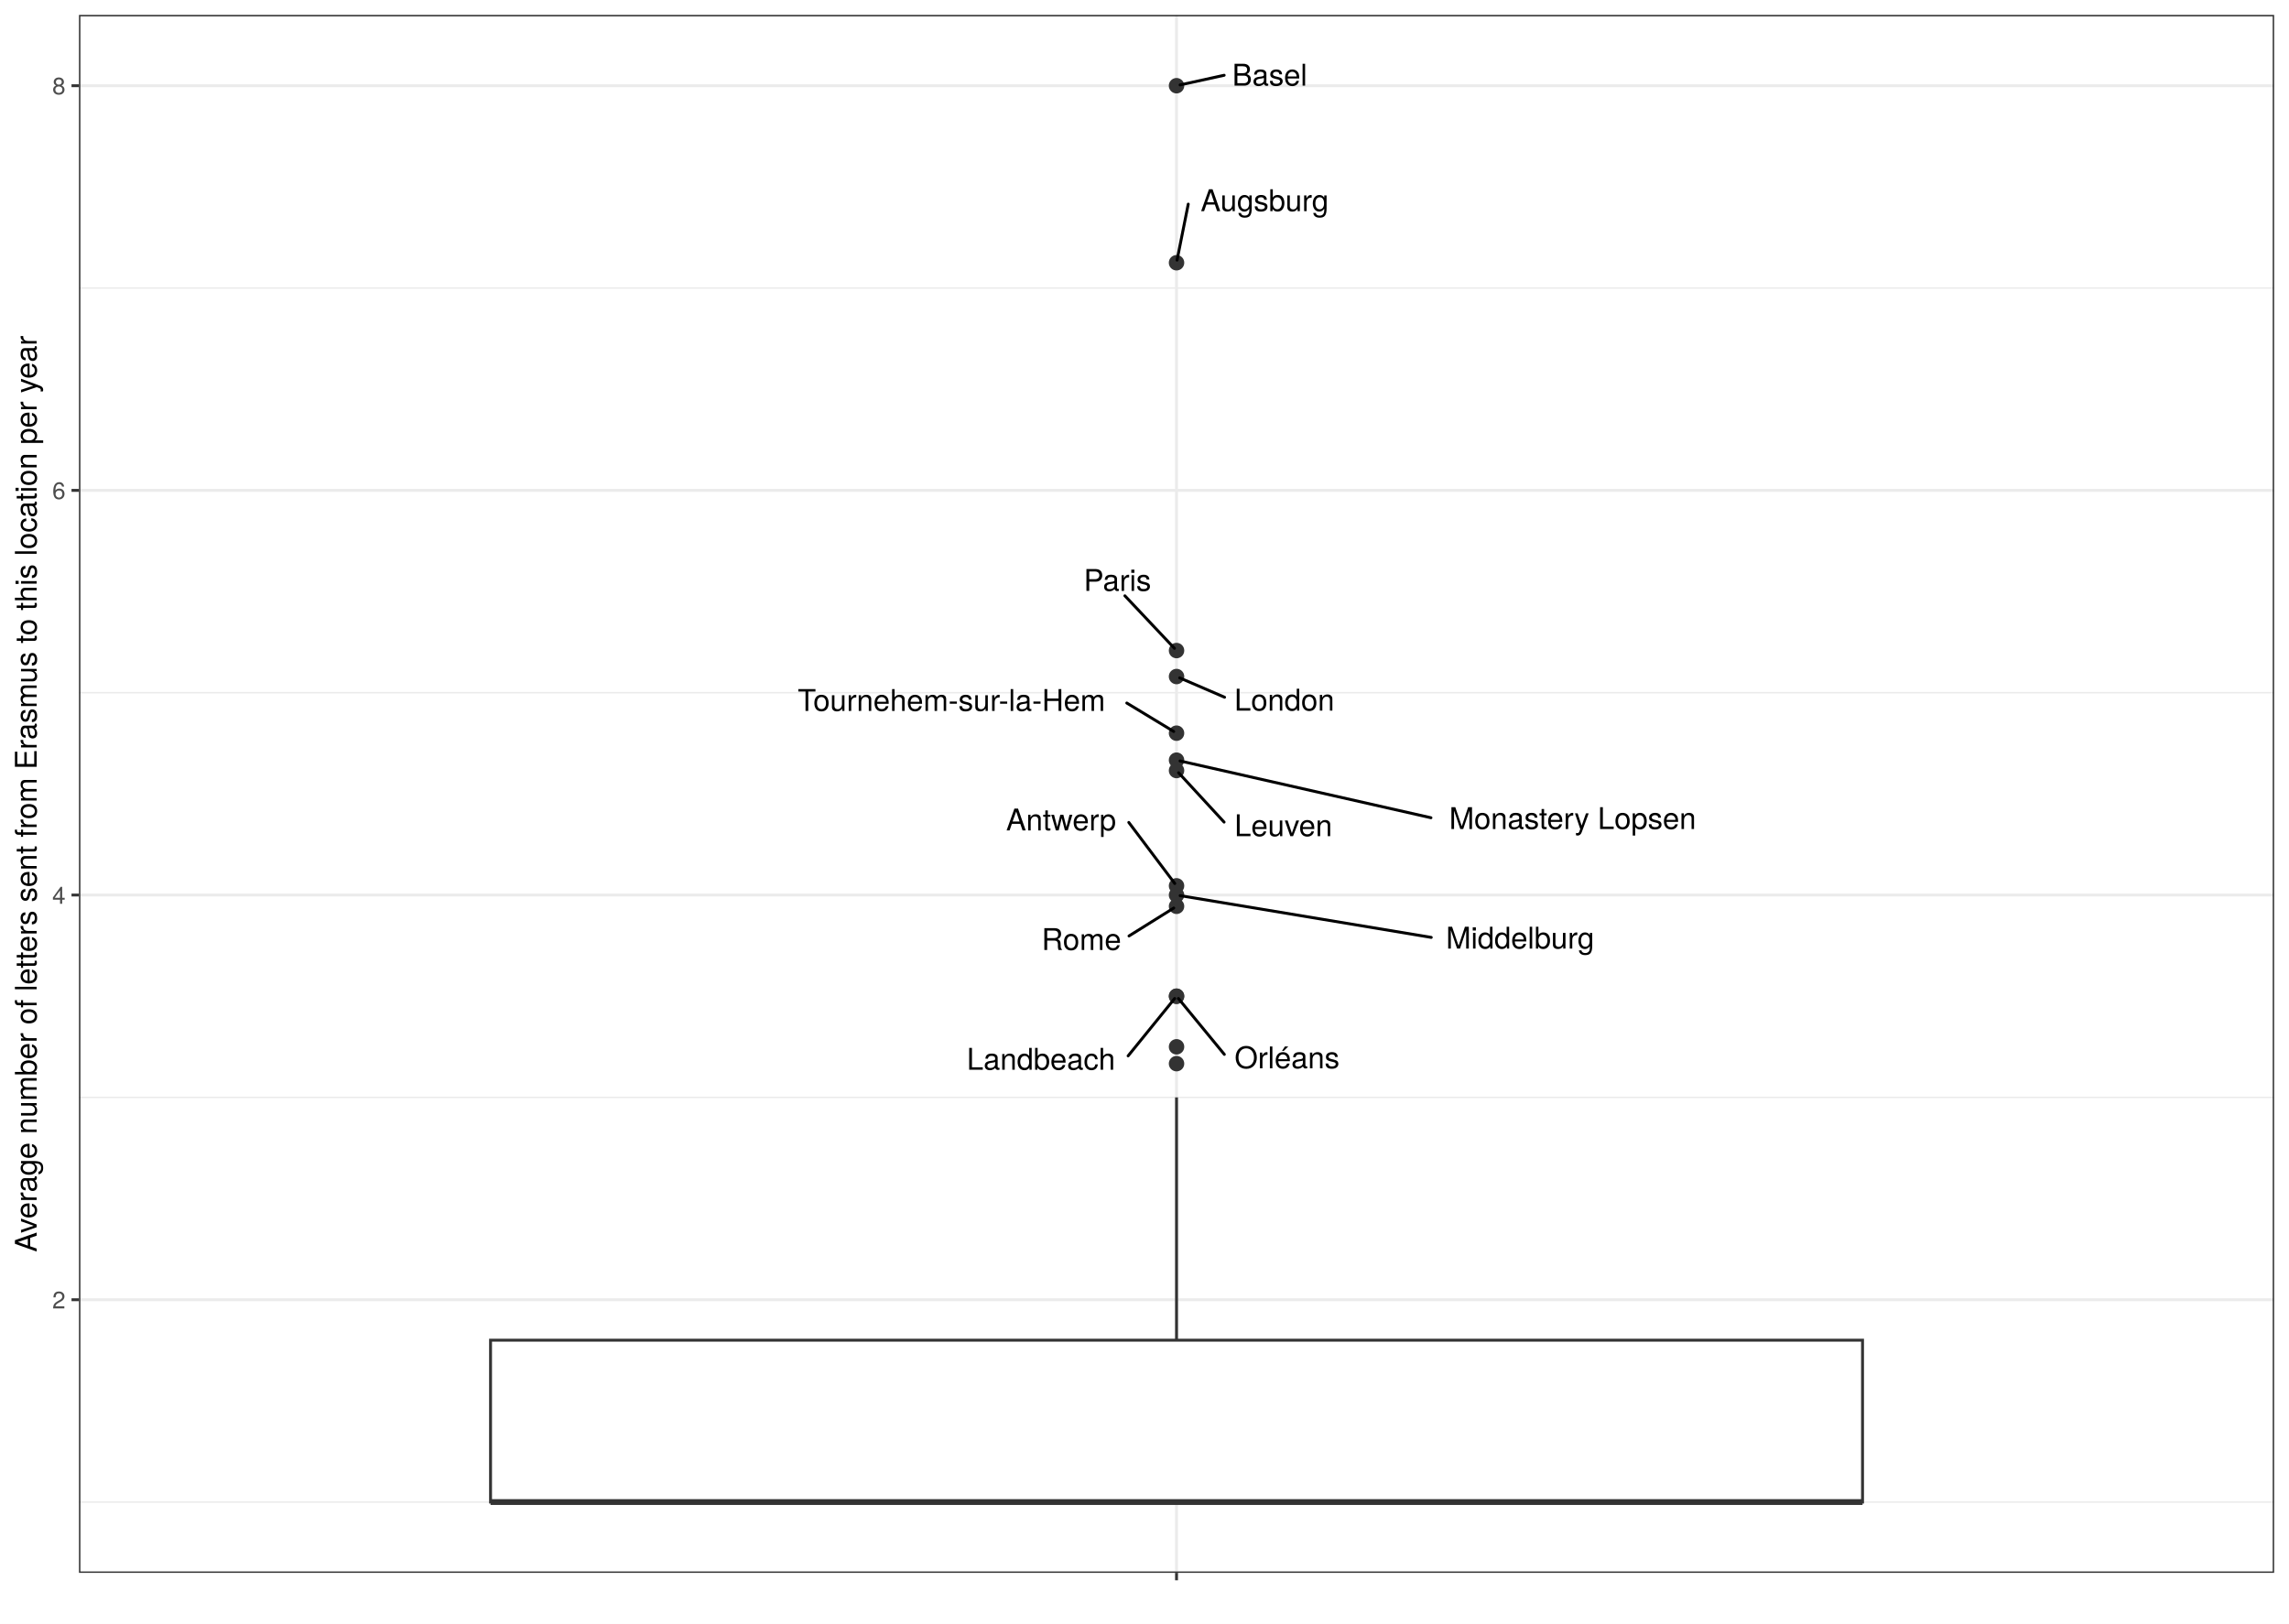
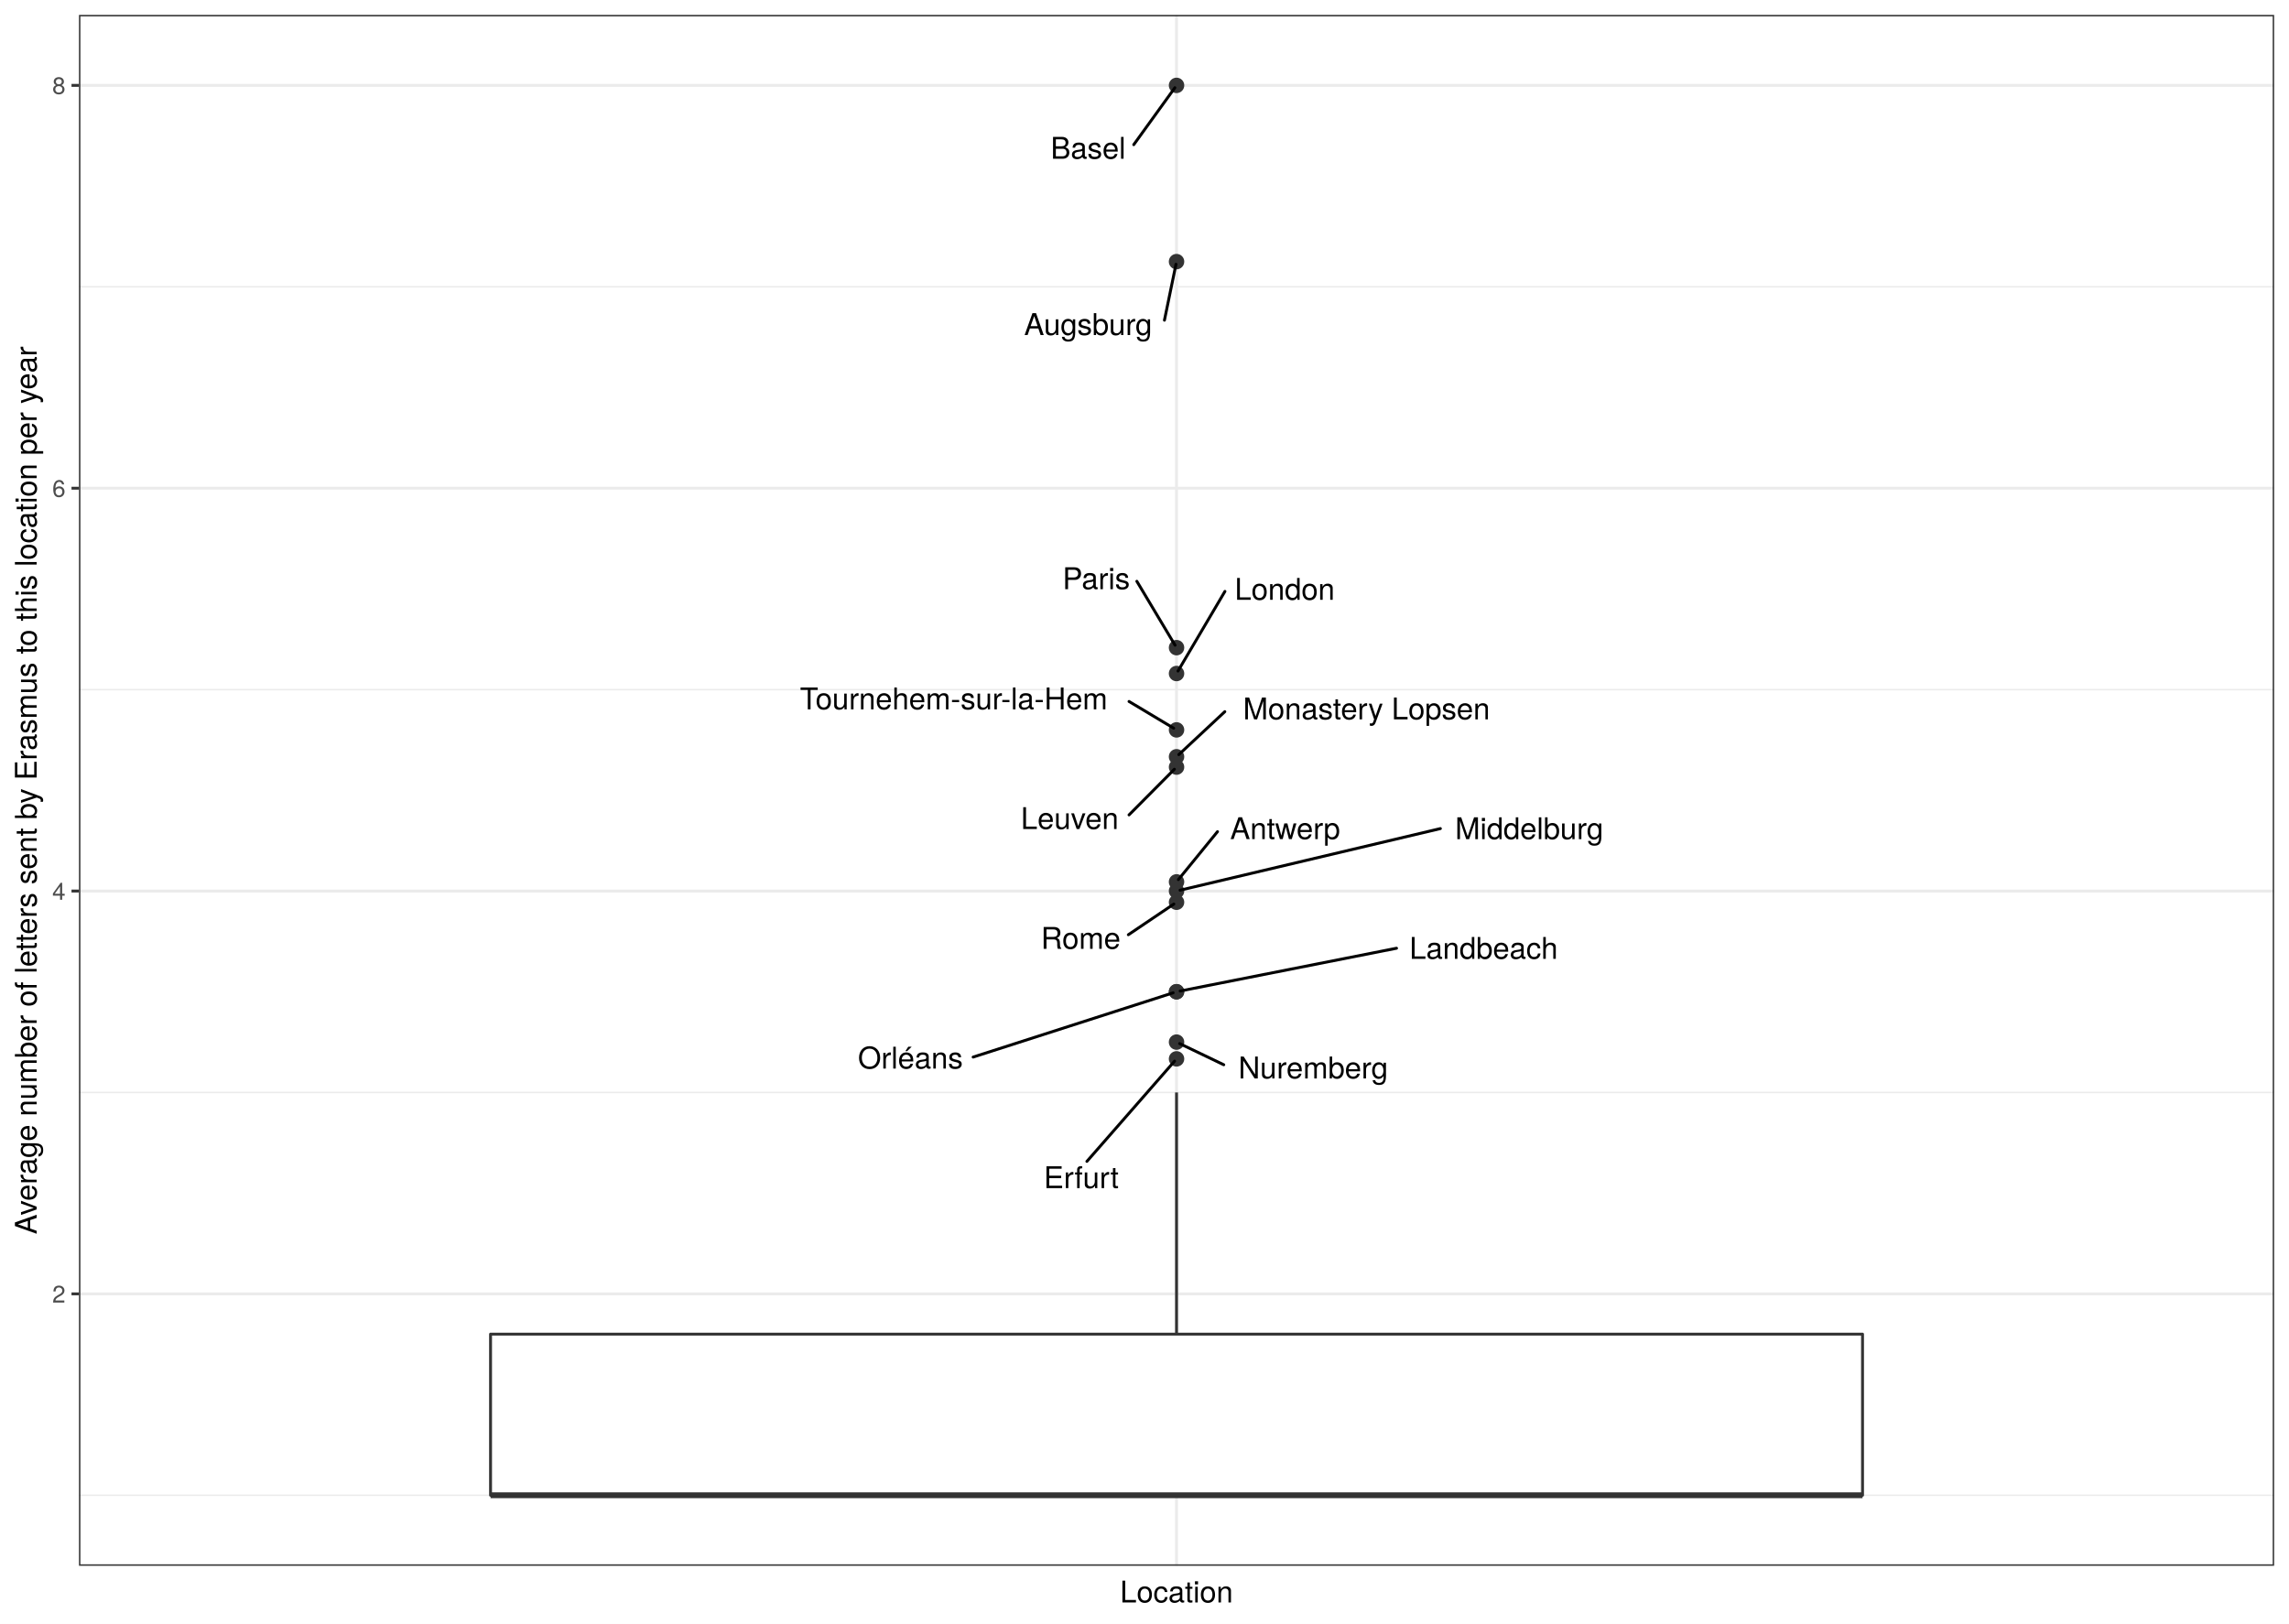
<svg xmlns="http://www.w3.org/2000/svg" class="svglite" width="842.40pt" height="597.60pt" viewBox="0 0 842.40 597.60">
  <defs>
    <style type="text/css">
    .svglite line, .svglite polyline, .svglite polygon, .svglite path, .svglite rect, .svglite circle {
      fill: none;
      stroke: #000000;
      stroke-linecap: round;
      stroke-linejoin: round;
      stroke-miterlimit: 10.00;
    }
    .svglite text {
      white-space: pre;
    }
  </style>
  </defs>
  <rect width="100%" height="100%" style="stroke: none; fill: #FFFFFF;" />
  <defs>
    <clipPath id="cpMC4wMHw4NDIuNDB8MC4wMHw1OTcuNjA=">
      <rect x="0.00" y="0.00" width="842.40" height="597.60" />
    </clipPath>
  </defs>
  <g clip-path="url(#cpMC4wMHw4NDIuNDB8MC4wMHw1OTcuNjA=)">
    <rect x="0.00" y="-0" width="842.40" height="597.60" style="stroke-width: 1.07; stroke: #FFFFFF; fill: #FFFFFF;" />
  </g>
  <defs>
-     <clipPath id="cpMjkuMDZ8ODM2LjkyfDUuNDh8NTc4Ljk1">
-       <rect x="29.06" y="5.48" width="807.87" height="573.47" />
+     <clipPath id="cpMjkuMDZ8ODM2LjkyfDUuNDh8NTc2LjMz">
+       <rect x="29.06" y="5.48" width="807.87" height="570.85" />
    </clipPath>
  </defs>
-   <g clip-path="url(#cpMjkuMDZ8ODM2LjkyfDUuNDh8NTc4Ljk1)">
-     <rect x="29.06" y="5.48" width="807.87" height="573.47" style="stroke-width: 1.07; stroke: none; fill: #FFFFFF;" />
-     <polyline points="29.06,552.88 836.92,552.88 " style="stroke-width: 0.53; stroke: #EBEBEB; stroke-linecap: butt;" />
-     <polyline points="29.06,403.93 836.92,403.93 " style="stroke-width: 0.53; stroke: #EBEBEB; stroke-linecap: butt;" />
-     <polyline points="29.06,254.97 836.92,254.97 " style="stroke-width: 0.53; stroke: #EBEBEB; stroke-linecap: butt;" />
-     <polyline points="29.06,106.02 836.92,106.02 " style="stroke-width: 0.53; stroke: #EBEBEB; stroke-linecap: butt;" />
-     <polyline points="29.06,478.40 836.92,478.40 " style="stroke-width: 1.07; stroke: #EBEBEB; stroke-linecap: butt;" />
-     <polyline points="29.06,329.45 836.92,329.45 " style="stroke-width: 1.07; stroke: #EBEBEB; stroke-linecap: butt;" />
-     <polyline points="29.06,180.50 836.92,180.50 " style="stroke-width: 1.07; stroke: #EBEBEB; stroke-linecap: butt;" />
-     <polyline points="29.06,31.55 836.92,31.55 " style="stroke-width: 1.07; stroke: #EBEBEB; stroke-linecap: butt;" />
-     <polyline points="432.99,578.95 432.99,5.48 " style="stroke-width: 1.07; stroke: #EBEBEB; stroke-linecap: butt;" />
-     <circle cx="432.99" cy="283.62" r="2.49" style="stroke-width: 0.71; stroke: #333333; fill: #333333;" />
-     <circle cx="432.99" cy="249.02" r="2.49" style="stroke-width: 0.71; stroke: #333333; fill: #333333;" />
-     <circle cx="432.99" cy="239.46" r="2.49" style="stroke-width: 0.71; stroke: #333333; fill: #333333;" />
-     <circle cx="432.99" cy="326.06" r="2.49" style="stroke-width: 0.71; stroke: #333333; fill: #333333;" />
-     <circle cx="432.99" cy="31.55" r="2.49" style="stroke-width: 0.71; stroke: #333333; fill: #333333;" />
-     <circle cx="432.99" cy="333.59" r="2.49" style="stroke-width: 0.71; stroke: #333333; fill: #333333;" />
-     <circle cx="432.99" cy="385.31" r="2.49" style="stroke-width: 0.71; stroke: #333333; fill: #333333;" />
-     <circle cx="432.99" cy="96.71" r="2.49" style="stroke-width: 0.71; stroke: #333333; fill: #333333;" />
-     <circle cx="432.99" cy="391.51" r="2.49" style="stroke-width: 0.71; stroke: #333333; fill: #333333;" />
-     <circle cx="432.99" cy="269.87" r="2.49" style="stroke-width: 0.71; stroke: #333333; fill: #333333;" />
-     <circle cx="432.99" cy="279.80" r="2.49" style="stroke-width: 0.71; stroke: #333333; fill: #333333;" />
-     <circle cx="432.99" cy="366.69" r="2.49" style="stroke-width: 0.71; stroke: #333333; fill: #333333;" />
-     <circle cx="432.99" cy="366.69" r="2.49" style="stroke-width: 0.71; stroke: #333333; fill: #333333;" />
-     <circle cx="432.99" cy="329.45" r="2.49" style="stroke-width: 0.71; stroke: #333333; fill: #333333;" />
-     <line x1="432.99" y1="493.30" x2="432.99" y2="403.93" style="stroke-width: 1.07; stroke: #333333; stroke-linecap: butt;" />
-     <line x1="432.99" y1="552.88" x2="432.99" y2="552.88" style="stroke-width: 1.07; stroke: #333333; stroke-linecap: butt;" />
-     <polygon points="180.53,493.30 180.53,552.88 685.45,552.88 685.45,493.30 180.53,493.30 " style="stroke-width: 1.07; stroke: #333333; stroke-linecap: butt; stroke-linejoin: miter; fill: #FFFFFF;" />
-     <line x1="180.53" y1="552.88" x2="685.45" y2="552.88" style="stroke-width: 2.13; stroke: #333333; stroke-linecap: butt; stroke-linejoin: miter;" />
-     <line x1="450.49" y1="302.60" x2="433.74" y2="284.43" style="stroke-width: 1.07;" />
-     <line x1="450.67" y1="256.64" x2="434.16" y2="249.52" style="stroke-width: 1.07;" />
-     <line x1="413.98" y1="219.30" x2="432.23" y2="238.65" style="stroke-width: 1.07;" />
-     <line x1="415.42" y1="302.72" x2="432.34" y2="325.20" style="stroke-width: 1.07;" />
-     <line x1="450.52" y1="27.70" x2="434.30" y2="31.26" style="stroke-width: 1.07;" />
-     <line x1="415.50" y1="344.51" x2="431.96" y2="334.23" style="stroke-width: 1.07;" />
-     <line x1="437.30" y1="75.14" x2="433.18" y2="95.75" style="stroke-width: 1.07;" />
-     <line x1="414.68" y1="258.77" x2="431.95" y2="269.24" style="stroke-width: 1.07;" />
-     <line x1="526.62" y1="301.00" x2="434.29" y2="280.09" style="stroke-width: 1.07;" />
-     <line x1="415.17" y1="388.65" x2="432.30" y2="367.53" style="stroke-width: 1.07;" />
-     <line x1="450.58" y1="388.10" x2="433.68" y2="367.53" style="stroke-width: 1.07;" />
-     <line x1="526.73" y1="345.04" x2="434.32" y2="329.67" style="stroke-width: 1.07;" />
-     <text x="472.31" y="307.78" text-anchor="middle" style="font-size: 11.04px; font-family: &quot;TeX Gyre Heros&quot;;" textLength="40.05px" lengthAdjust="spacingAndGlyphs">Leuven</text>
-     <text x="472.68" y="261.56" text-anchor="middle" style="font-size: 11.04px; font-family: &quot;TeX Gyre Heros&quot;;" textLength="40.43px" lengthAdjust="spacingAndGlyphs">London</text>
-     <text x="411.24" y="217.50" text-anchor="middle" style="font-size: 11.04px; font-family: &quot;TeX Gyre Heros&quot;;" textLength="26.27px" lengthAdjust="spacingAndGlyphs">Paris</text>
-     <text x="390.51" y="305.67" text-anchor="middle" style="font-size: 11.04px; font-family: &quot;TeX Gyre Heros&quot;;" textLength="46.21px" lengthAdjust="spacingAndGlyphs">Antwerp</text>
-     <text x="467.28" y="31.52" text-anchor="middle" style="font-size: 11.04px; font-family: &quot;TeX Gyre Heros&quot;;" textLength="29.93px" lengthAdjust="spacingAndGlyphs">Basel</text>
-     <text x="397.98" y="349.68" text-anchor="middle" style="font-size: 11.04px; font-family: &quot;TeX Gyre Heros&quot;;" textLength="31.44px" lengthAdjust="spacingAndGlyphs">Rome</text>
-     <text x="465.40" y="77.72" text-anchor="middle" style="font-size: 11.04px; font-family: &quot;TeX Gyre Heros&quot;;" textLength="52.61px" lengthAdjust="spacingAndGlyphs">Augsburg</text>
-     <text x="350.17" y="261.69" text-anchor="middle" style="font-size: 11.04px; font-family: &quot;TeX Gyre Heros&quot;;" textLength="125.42px" lengthAdjust="spacingAndGlyphs">Tournehem-sur-la-Hem</text>
-     <text x="578.76" y="305.15" text-anchor="middle" style="font-size: 11.04px; font-family: &quot;TeX Gyre Heros&quot;;" textLength="100.68px" lengthAdjust="spacingAndGlyphs">Monastery Lopsen</text>
-     <text x="383.11" y="393.76" text-anchor="middle" style="font-size: 11.04px; font-family: &quot;TeX Gyre Heros&quot;;" textLength="60.50px" lengthAdjust="spacingAndGlyphs">Landbeach</text>
-     <text x="473.66" y="393.23" text-anchor="middle" style="font-size: 11.04px; font-family: &quot;TeX Gyre Heros&quot;;" textLength="42.57px" lengthAdjust="spacingAndGlyphs">Orléans</text>
-     <text x="559.42" y="349.16" text-anchor="middle" style="font-size: 11.04px; font-family: &quot;TeX Gyre Heros&quot;;" textLength="61.77px" lengthAdjust="spacingAndGlyphs">Middelburg</text>
-     <rect x="29.06" y="5.48" width="807.87" height="573.47" style="stroke-width: 1.07; stroke: #333333;" />
+   <g clip-path="url(#cpMjkuMDZ8ODM2LjkyfDUuNDh8NTc2LjMz)">
+     <rect x="29.06" y="5.48" width="807.87" height="570.85" style="stroke-width: 1.07; stroke: none; fill: #FFFFFF;" />
+     <polyline points="29.06,550.38 836.92,550.38 " style="stroke-width: 0.53; stroke: #EBEBEB; stroke-linecap: butt;" />
+     <polyline points="29.06,402.11 836.92,402.11 " style="stroke-width: 0.53; stroke: #EBEBEB; stroke-linecap: butt;" />
+     <polyline points="29.06,253.84 836.92,253.84 " style="stroke-width: 0.53; stroke: #EBEBEB; stroke-linecap: butt;" />
+     <polyline points="29.06,105.56 836.92,105.56 " style="stroke-width: 0.53; stroke: #EBEBEB; stroke-linecap: butt;" />
+     <polyline points="29.06,476.25 836.92,476.25 " style="stroke-width: 1.07; stroke: #EBEBEB; stroke-linecap: butt;" />
+     <polyline points="29.06,327.97 836.92,327.97 " style="stroke-width: 1.07; stroke: #EBEBEB; stroke-linecap: butt;" />
+     <polyline points="29.06,179.70 836.92,179.70 " style="stroke-width: 1.07; stroke: #EBEBEB; stroke-linecap: butt;" />
+     <polyline points="29.06,31.43 836.92,31.43 " style="stroke-width: 1.07; stroke: #EBEBEB; stroke-linecap: butt;" />
+     <polyline points="432.99,576.33 432.99,5.48 " style="stroke-width: 1.07; stroke: #EBEBEB; stroke-linecap: butt;" />
+     <circle cx="432.99" cy="282.35" r="2.49" style="stroke-width: 0.71; stroke: #333333; fill: #333333;" />
+     <circle cx="432.99" cy="247.91" r="2.49" style="stroke-width: 0.71; stroke: #333333; fill: #333333;" />
+     <circle cx="432.99" cy="238.39" r="2.49" style="stroke-width: 0.71; stroke: #333333; fill: #333333;" />
+     <circle cx="432.99" cy="324.60" r="2.49" style="stroke-width: 0.71; stroke: #333333; fill: #333333;" />
+     <circle cx="432.99" cy="31.43" r="2.49" style="stroke-width: 0.71; stroke: #333333; fill: #333333;" />
+     <circle cx="432.99" cy="332.10" r="2.49" style="stroke-width: 0.71; stroke: #333333; fill: #333333;" />
+     <circle cx="432.99" cy="383.58" r="2.49" style="stroke-width: 0.71; stroke: #333333; fill: #333333;" />
+     <circle cx="432.99" cy="96.30" r="2.49" style="stroke-width: 0.71; stroke: #333333; fill: #333333;" />
+     <circle cx="432.99" cy="389.75" r="2.49" style="stroke-width: 0.71; stroke: #333333; fill: #333333;" />
+     <circle cx="432.99" cy="268.66" r="2.49" style="stroke-width: 0.71; stroke: #333333; fill: #333333;" />
+     <circle cx="432.99" cy="278.55" r="2.49" style="stroke-width: 0.71; stroke: #333333; fill: #333333;" />
+     <circle cx="432.99" cy="365.04" r="2.49" style="stroke-width: 0.71; stroke: #333333; fill: #333333;" />
+     <circle cx="432.99" cy="365.04" r="2.49" style="stroke-width: 0.71; stroke: #333333; fill: #333333;" />
+     <circle cx="432.99" cy="327.97" r="2.49" style="stroke-width: 0.71; stroke: #333333; fill: #333333;" />
+     <line x1="432.99" y1="491.07" x2="432.99" y2="402.11" style="stroke-width: 1.07; stroke: #333333; stroke-linecap: butt;" />
+     <line x1="432.99" y1="550.38" x2="432.99" y2="550.38" style="stroke-width: 1.07; stroke: #333333; stroke-linecap: butt;" />
+     <polygon points="180.53,491.07 180.53,550.38 685.45,550.38 685.45,491.07 180.53,491.07 " style="stroke-width: 1.07; stroke: #333333; fill: #FFFFFF;" />
+     <line x1="180.53" y1="550.38" x2="685.45" y2="550.38" style="stroke-width: 2.13; stroke: #333333; stroke-linecap: butt;" />
+     <line x1="415.51" y1="299.95" x2="432.20" y2="283.14" style="stroke-width: 1.07;" />
+     <line x1="450.80" y1="217.68" x2="433.52" y2="247.01" style="stroke-width: 1.07;" />
+     <line x1="418.38" y1="213.96" x2="432.45" y2="237.50" style="stroke-width: 1.07;" />
+     <line x1="448.06" y1="306.12" x2="433.67" y2="323.76" style="stroke-width: 1.07;" />
+     <line x1="417.24" y1="53.25" x2="432.37" y2="32.29" style="stroke-width: 1.07;" />
+     <line x1="415.25" y1="344.06" x2="432.00" y2="332.76" style="stroke-width: 1.07;" />
+     <line x1="450.37" y1="391.92" x2="434.12" y2="384.12" style="stroke-width: 1.07;" />
+     <line x1="428.54" y1="117.86" x2="432.79" y2="97.26" style="stroke-width: 1.07;" />
+     <line x1="400.00" y1="427.49" x2="432.27" y2="390.58" style="stroke-width: 1.07;" />
+     <line x1="415.51" y1="258.20" x2="431.94" y2="268.04" style="stroke-width: 1.07;" />
+     <line x1="450.76" y1="261.95" x2="433.82" y2="277.77" style="stroke-width: 1.07;" />
+     <line x1="513.95" y1="349.03" x2="434.31" y2="364.78" style="stroke-width: 1.07;" />
+     <line x1="358.14" y1="389.09" x2="431.74" y2="365.44" style="stroke-width: 1.07;" />
+     <line x1="530.09" y1="304.99" x2="434.29" y2="327.67" style="stroke-width: 1.07;" />
+     <text x="393.68" y="305.15" text-anchor="middle" style="font-size: 11.04px; font-family: &quot;TeX Gyre Heros&quot;;" textLength="40.05px" lengthAdjust="spacingAndGlyphs">Leuven</text>
+     <text x="472.81" y="220.78" text-anchor="middle" style="font-size: 11.04px; font-family: &quot;TeX Gyre Heros&quot;;" textLength="40.43px" lengthAdjust="spacingAndGlyphs">London</text>
+     <text x="403.44" y="216.86" text-anchor="middle" style="font-size: 11.04px; font-family: &quot;TeX Gyre Heros&quot;;" textLength="26.27px" lengthAdjust="spacingAndGlyphs">Paris</text>
+     <text x="472.96" y="308.87" text-anchor="middle" style="font-size: 11.04px; font-family: &quot;TeX Gyre Heros&quot;;" textLength="46.21px" lengthAdjust="spacingAndGlyphs">Antwerp</text>
+     <text x="400.47" y="58.43" text-anchor="middle" style="font-size: 11.04px; font-family: &quot;TeX Gyre Heros&quot;;" textLength="29.93px" lengthAdjust="spacingAndGlyphs">Basel</text>
+     <text x="397.73" y="349.25" text-anchor="middle" style="font-size: 11.04px; font-family: &quot;TeX Gyre Heros&quot;;" textLength="31.44px" lengthAdjust="spacingAndGlyphs">Rome</text>
+     <text x="483.27" y="396.95" text-anchor="middle" style="font-size: 11.04px; font-family: &quot;TeX Gyre Heros&quot;;" textLength="62.19px" lengthAdjust="spacingAndGlyphs">Nuremberg</text>
+     <text x="400.44" y="123.32" text-anchor="middle" style="font-size: 11.04px; font-family: &quot;TeX Gyre Heros&quot;;" textLength="52.61px" lengthAdjust="spacingAndGlyphs">Augsburg</text>
+     <text x="397.92" y="437.33" text-anchor="middle" style="font-size: 11.04px; font-family: &quot;TeX Gyre Heros&quot;;" textLength="31.24px" lengthAdjust="spacingAndGlyphs">Erfurt</text>
+     <text x="351.00" y="261.09" text-anchor="middle" style="font-size: 11.04px; font-family: &quot;TeX Gyre Heros&quot;;" textLength="125.42px" lengthAdjust="spacingAndGlyphs">Tournehem-sur-la-Hem</text>
+     <text x="502.90" y="264.79" text-anchor="middle" style="font-size: 11.04px; font-family: &quot;TeX Gyre Heros&quot;;" textLength="100.68px" lengthAdjust="spacingAndGlyphs">Monastery Lopsen</text>
+     <text x="546.01" y="352.93" text-anchor="middle" style="font-size: 11.04px; font-family: &quot;TeX Gyre Heros&quot;;" textLength="60.50px" lengthAdjust="spacingAndGlyphs">Landbeach</text>
+     <text x="335.05" y="393.33" text-anchor="middle" style="font-size: 11.04px; font-family: &quot;TeX Gyre Heros&quot;;" textLength="42.57px" lengthAdjust="spacingAndGlyphs">Orléans</text>
+     <text x="562.78" y="308.88" text-anchor="middle" style="font-size: 11.04px; font-family: &quot;TeX Gyre Heros&quot;;" textLength="61.77px" lengthAdjust="spacingAndGlyphs">Middelburg</text>
+     <rect x="29.06" y="5.48" width="807.87" height="570.85" style="stroke-width: 1.07; stroke: #333333;" />
  </g>
  <g clip-path="url(#cpMC4wMHw4NDIuNDB8MC4wMHw1OTcuNjA=)">
-     <text x="24.12" y="481.61" text-anchor="end" style="font-size: 8.80px;fill: #4D4D4D; font-family: &quot;TeX Gyre Heros&quot;;" textLength="5.59px" lengthAdjust="spacingAndGlyphs">2</text>
-     <text x="24.12" y="332.66" text-anchor="end" style="font-size: 8.80px;fill: #4D4D4D; font-family: &quot;TeX Gyre Heros&quot;;" textLength="5.59px" lengthAdjust="spacingAndGlyphs">4</text>
-     <text x="24.12" y="183.71" text-anchor="end" style="font-size: 8.80px;fill: #4D4D4D; font-family: &quot;TeX Gyre Heros&quot;;" textLength="5.59px" lengthAdjust="spacingAndGlyphs">6</text>
-     <text x="24.12" y="34.75" text-anchor="end" style="font-size: 8.80px;fill: #4D4D4D; font-family: &quot;TeX Gyre Heros&quot;;" textLength="5.59px" lengthAdjust="spacingAndGlyphs">8</text>
-     <polyline points="26.32,478.40 29.06,478.40 " style="stroke-width: 1.07; stroke: #333333; stroke-linecap: butt;" />
-     <polyline points="26.32,329.45 29.06,329.45 " style="stroke-width: 1.07; stroke: #333333; stroke-linecap: butt;" />
-     <polyline points="26.32,180.50 29.06,180.50 " style="stroke-width: 1.07; stroke: #333333; stroke-linecap: butt;" />
-     <polyline points="26.32,31.55 29.06,31.55 " style="stroke-width: 1.07; stroke: #333333; stroke-linecap: butt;" />
-     <polyline points="432.99,581.68 432.99,578.95 " style="stroke-width: 1.07; stroke: #333333; stroke-linecap: butt;" />
-     <text x="432.99" y="590.29" text-anchor="middle" style="font-size: 8.80px;fill: #4D4D4D; font-family: &quot;TeX Gyre Heros&quot;;" textLength="2.79px" lengthAdjust="spacingAndGlyphs"> </text>
-     <text transform="translate(13.50,292.21) rotate(-90)" text-anchor="middle" style="font-size: 11.00px; font-family: &quot;TeX Gyre Heros&quot;;" textLength="386.98px" lengthAdjust="spacingAndGlyphs">Average number of letters sent from Erasmus to this location per year</text>
+     <text x="24.12" y="479.45" text-anchor="end" style="font-size: 8.80px;fill: #4D4D4D; font-family: &quot;TeX Gyre Heros&quot;;" textLength="5.59px" lengthAdjust="spacingAndGlyphs">2</text>
+     <text x="24.12" y="331.18" text-anchor="end" style="font-size: 8.80px;fill: #4D4D4D; font-family: &quot;TeX Gyre Heros&quot;;" textLength="5.59px" lengthAdjust="spacingAndGlyphs">4</text>
+     <text x="24.12" y="182.91" text-anchor="end" style="font-size: 8.80px;fill: #4D4D4D; font-family: &quot;TeX Gyre Heros&quot;;" textLength="5.59px" lengthAdjust="spacingAndGlyphs">6</text>
+     <text x="24.12" y="34.63" text-anchor="end" style="font-size: 8.80px;fill: #4D4D4D; font-family: &quot;TeX Gyre Heros&quot;;" textLength="5.59px" lengthAdjust="spacingAndGlyphs">8</text>
+     <polyline points="26.32,476.25 29.06,476.25 " style="stroke-width: 1.07; stroke: #333333; stroke-linecap: butt;" />
+     <polyline points="26.32,327.97 29.06,327.97 " style="stroke-width: 1.07; stroke: #333333; stroke-linecap: butt;" />
+     <polyline points="26.32,179.70 29.06,179.70 " style="stroke-width: 1.07; stroke: #333333; stroke-linecap: butt;" />
+     <polyline points="26.32,31.43 29.06,31.43 " style="stroke-width: 1.07; stroke: #333333; stroke-linecap: butt;" />
+     <text x="432.99" y="589.83" text-anchor="middle" style="font-size: 11.00px; font-family: &quot;TeX Gyre Heros&quot;;" textLength="46.53px" lengthAdjust="spacingAndGlyphs">Location</text>
+     <text transform="translate(13.50,290.91) rotate(-90)" text-anchor="middle" style="font-size: 11.00px; font-family: &quot;TeX Gyre Heros&quot;;" textLength="374.88px" lengthAdjust="spacingAndGlyphs">Average number of letters sent by Erasmus to this location per year</text>
  </g>
</svg>
